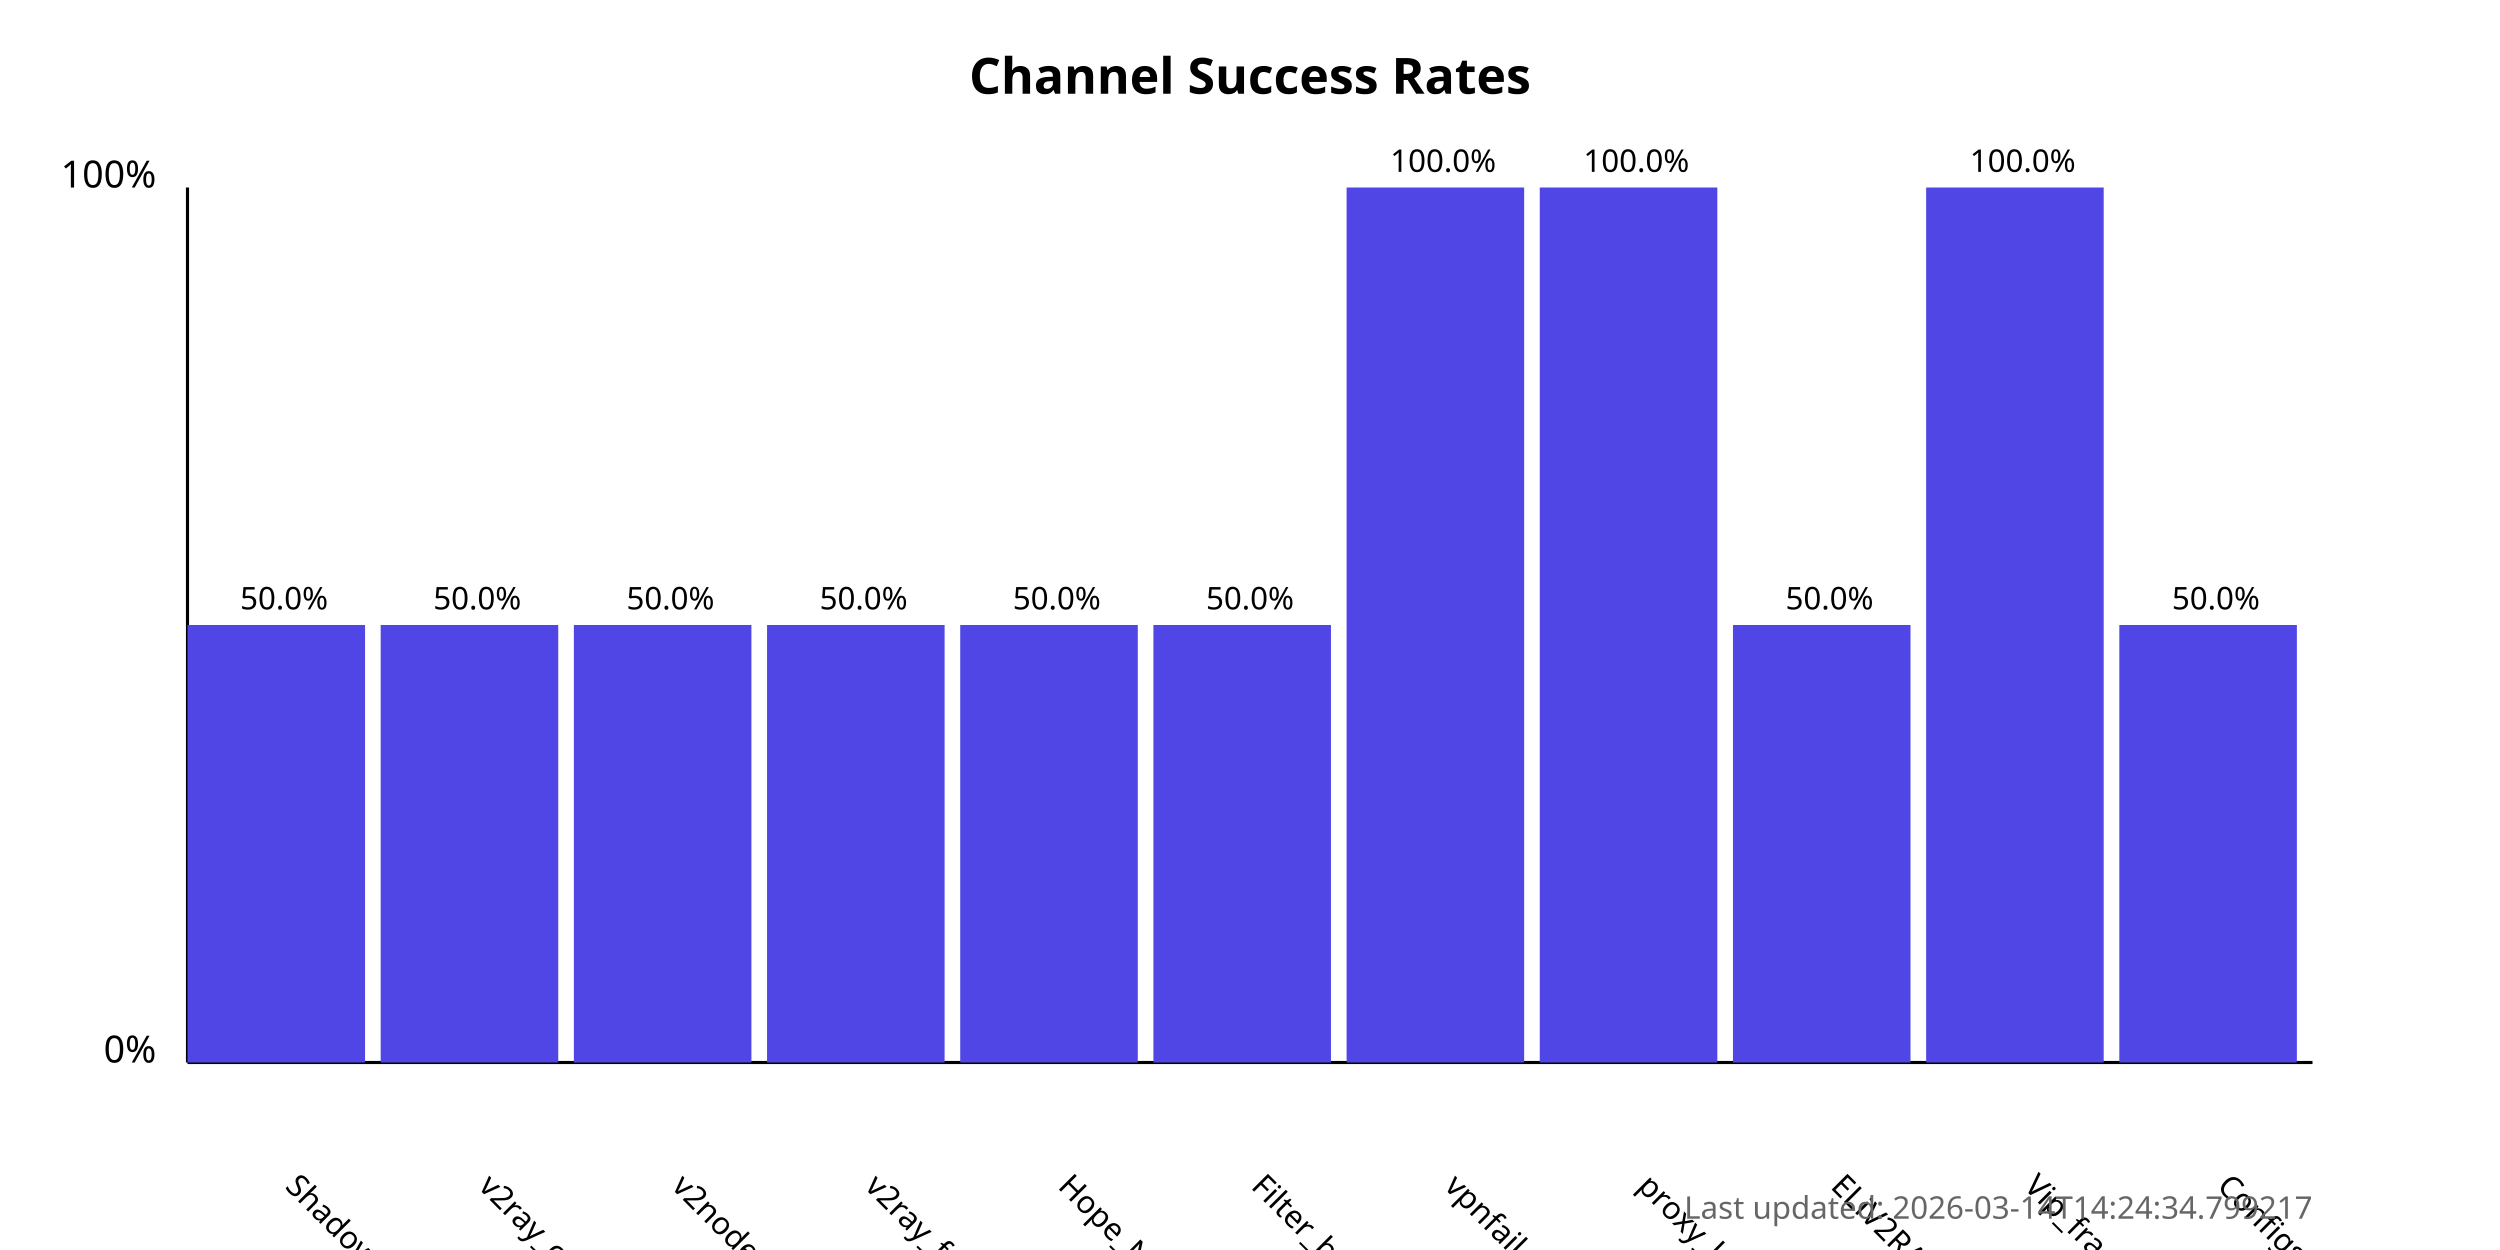
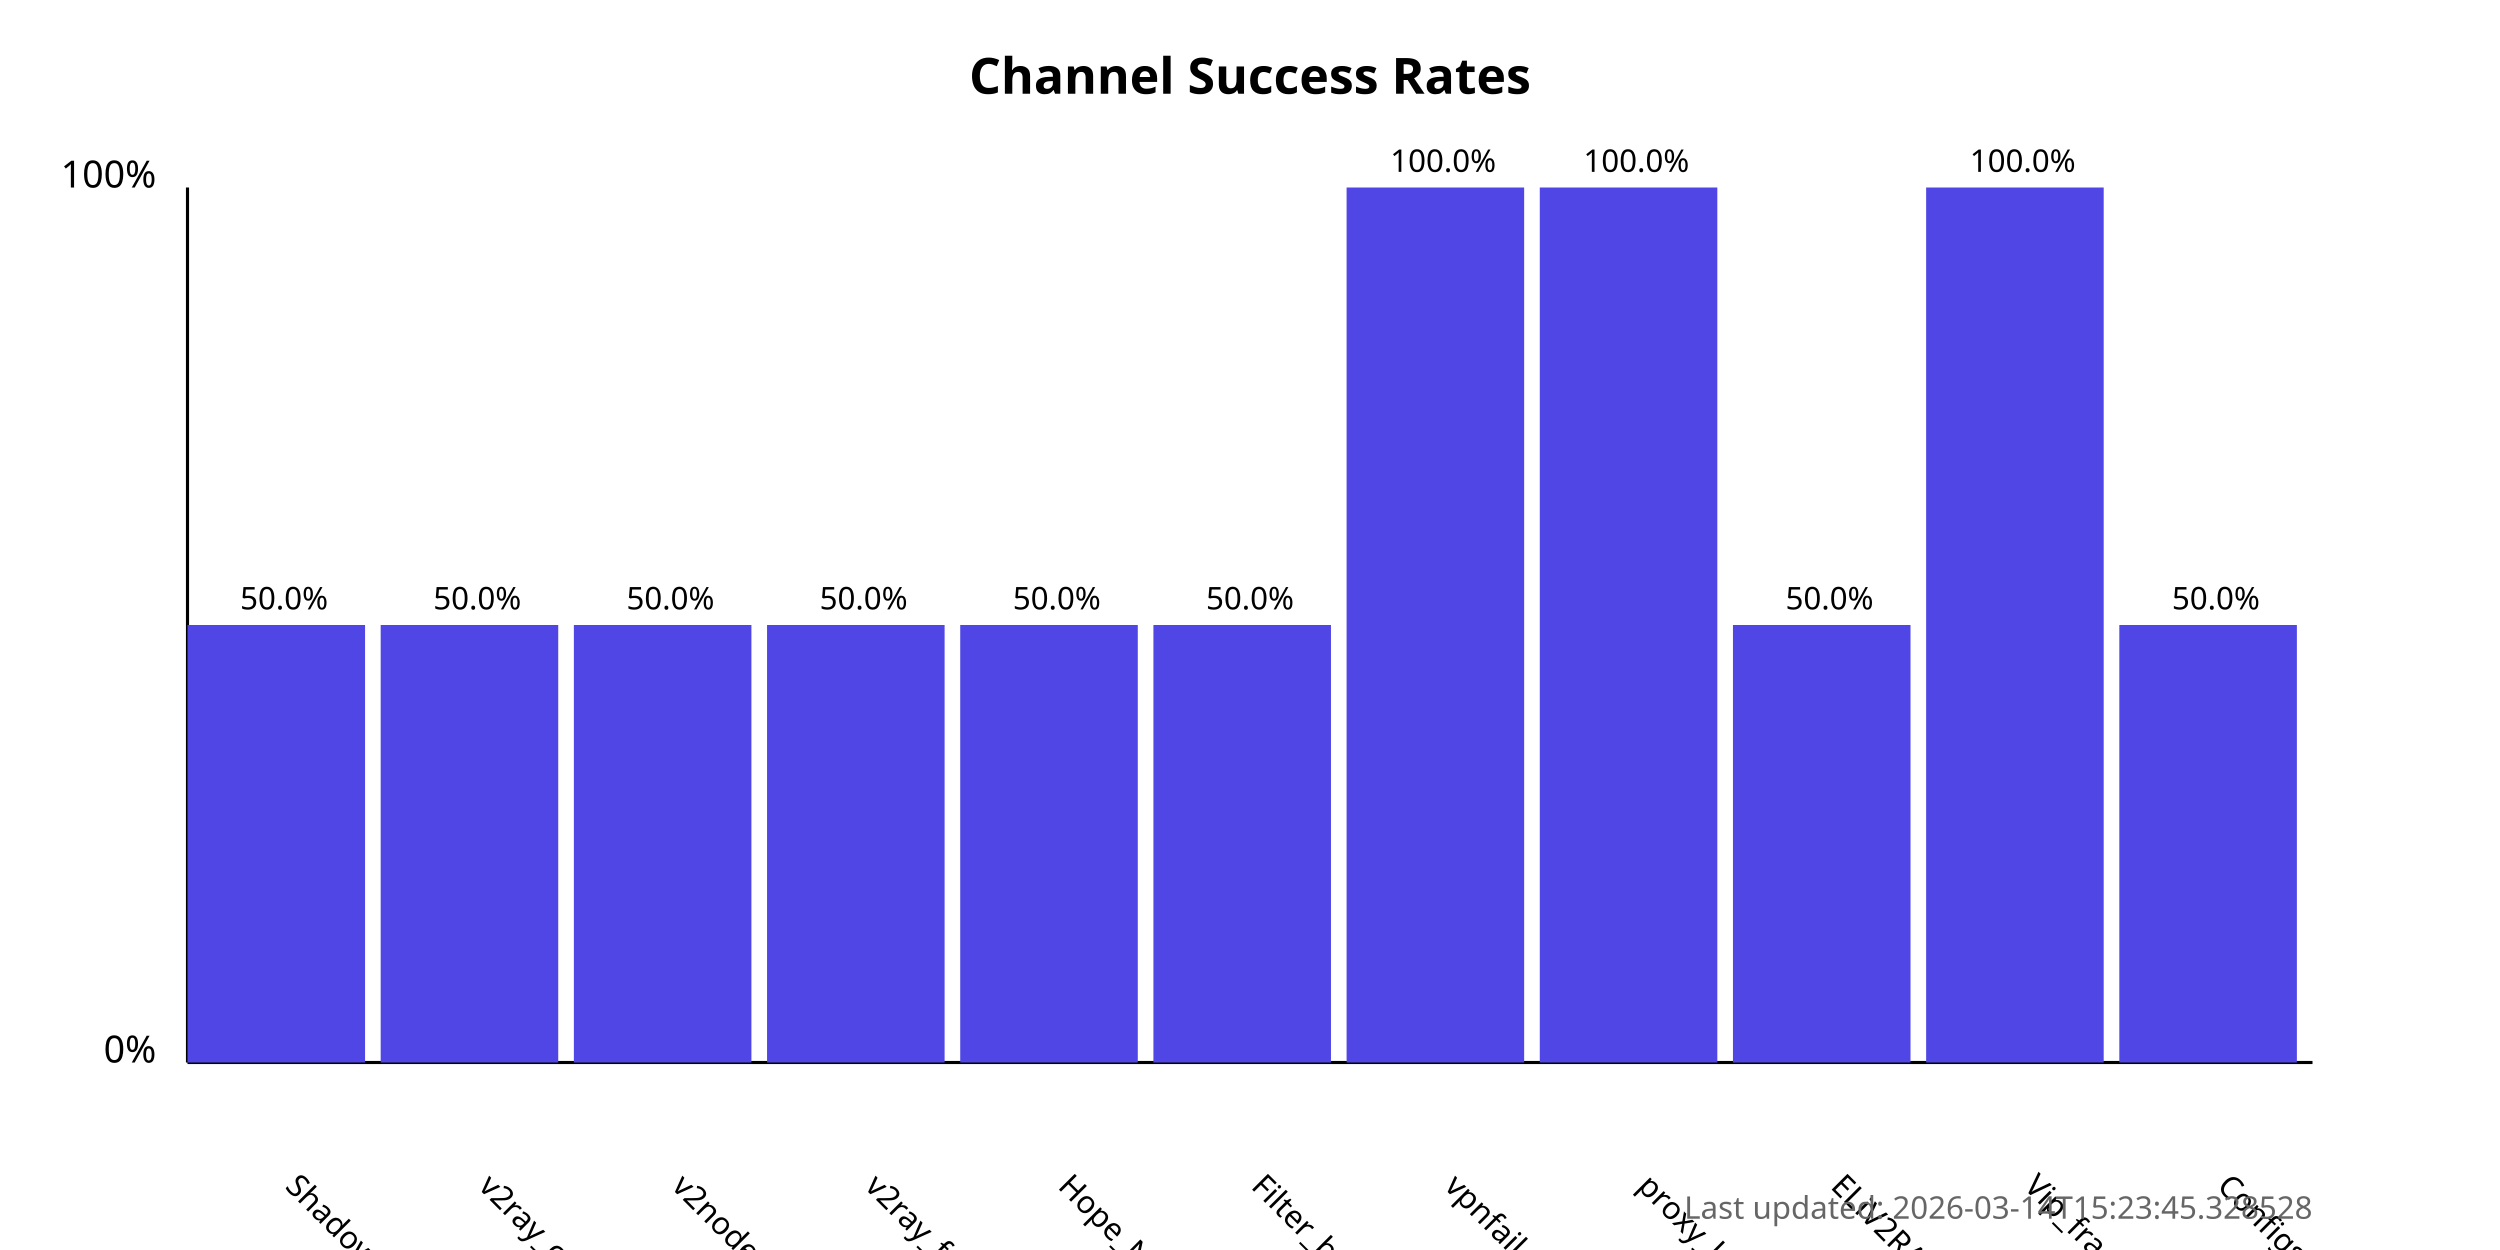
<svg xmlns="http://www.w3.org/2000/svg" width="800" height="400">
  <style>
            .chart-title { font: bold 16px sans-serif; }
            .axis-label { font: 12px sans-serif; }
            .tick-label { font: 10px sans-serif; }
            .bar { fill: #4f46e5; }
            .bar:hover { fill: #6366f1; }
            .timestamp { font: 10px sans-serif; fill: #666; }
        </style>
  <text x="400.0" y="30" text-anchor="middle" class="chart-title">
            Channel Success Rates
        </text>
  <line x1="60" y1="340" x2="60" y2="60" stroke="black" stroke-width="1" />
  <line x1="60" y1="340" x2="740" y2="340" stroke="black" stroke-width="1" />
  <text x="50" y="340" text-anchor="end" class="axis-label">0%</text>
  <text x="50" y="60" text-anchor="end" class="axis-label">100%</text>
  <g>
    <rect x="60" y="200.0" width="56.818" height="140.0" class="bar" />
    <text x="90.909" y="380" transform="rotate(45, 90.90909, 380)" text-anchor="start" class="tick-label">
                ShadowProxy66
            </text>
    <text x="90.909" y="195.0" text-anchor="middle" class="tick-label">
                50.0%
            </text>
  </g>
  <g>
    <rect x="121.818" y="200.0" width="56.818" height="140.0" class="bar" />
    <text x="152.727" y="380" transform="rotate(45, 152.7273, 380)" text-anchor="start" class="tick-label">
                v2ray_configs_pool
            </text>
    <text x="152.727" y="195.0" text-anchor="middle" class="tick-label">
                50.0%
            </text>
  </g>
  <g>
    <rect x="183.636" y="200.0" width="56.818" height="140.0" class="bar" />
    <text x="214.545" y="380" transform="rotate(45, 214.5455, 380)" text-anchor="start" class="tick-label">
                v2nodes
            </text>
    <text x="214.545" y="195.0" text-anchor="middle" class="tick-label">
                50.0%
            </text>
  </g>
  <g>
    <rect x="245.455" y="200.0" width="56.818" height="140.0" class="bar" />
    <text x="276.364" y="380" transform="rotate(45, 276.3636, 380)" text-anchor="start" class="tick-label">
                v2ray_free_conf
            </text>
    <text x="276.364" y="195.0" text-anchor="middle" class="tick-label">
                50.0%
            </text>
  </g>
  <g>
    <rect x="307.273" y="200.0" width="56.818" height="140.0" class="bar" />
    <text x="338.182" y="380" transform="rotate(45, 338.1818, 380)" text-anchor="start" class="tick-label">
                Hope_Net
            </text>
    <text x="338.182" y="195.0" text-anchor="middle" class="tick-label">
                50.0%
            </text>
  </g>
  <g>
    <rect x="369.091" y="200.0" width="56.818" height="140.0" class="bar" />
    <text x="400.0" y="380" transform="rotate(45, 400.0, 380)" text-anchor="start" class="tick-label">
                Filter_breaker
            </text>
    <text x="400.0" y="195.0" text-anchor="middle" class="tick-label">
                50.0%
            </text>
  </g>
  <g>
    <rect x="430.909" y="60.0" width="56.818" height="280.0" class="bar" />
    <text x="461.818" y="380" transform="rotate(45, 461.8182, 380)" text-anchor="start" class="tick-label">
                vpnfail_vless
            </text>
    <text x="461.818" y="55.0" text-anchor="middle" class="tick-label">
                100.0%
            </text>
  </g>
  <g>
    <rect x="492.727" y="60.0" width="56.818" height="280.0" class="bar" />
    <text x="523.636" y="380" transform="rotate(45, 523.6364, 380)" text-anchor="start" class="tick-label">
                proxy_kafee
            </text>
    <text x="523.636" y="55.0" text-anchor="middle" class="tick-label">
                100.0%
            </text>
  </g>
  <g>
    <rect x="554.545" y="200.0" width="56.818" height="140.0" class="bar" />
    <text x="585.455" y="380" transform="rotate(45, 585.4545, 380)" text-anchor="start" class="tick-label">
                ELiV2RAY
            </text>
    <text x="585.455" y="195.0" text-anchor="middle" class="tick-label">
                50.0%
            </text>
  </g>
  <g>
    <rect x="616.364" y="60.0" width="56.818" height="280.0" class="bar" />
    <text x="647.273" y="380" transform="rotate(45, 647.2727, 380)" text-anchor="start" class="tick-label">
                Vip_fragment_v2ray
            </text>
    <text x="647.273" y="55.0" text-anchor="middle" class="tick-label">
                100.0%
            </text>
  </g>
  <g>
    <rect x="678.182" y="200.0" width="56.818" height="140.0" class="bar" />
    <text x="709.091" y="380" transform="rotate(45, 709.0909, 380)" text-anchor="start" class="tick-label">
                ConfigsHubPlus
            </text>
    <text x="709.091" y="195.0" text-anchor="middle" class="tick-label">
                50.0%
            </text>
  </g>
  <text x="740" y="390" text-anchor="end" class="timestamp">
-             Last updated: 2026-03-14T14:24:34.799217
+             Last updated: 2026-03-14T15:23:45.328528
        </text>
</svg>
